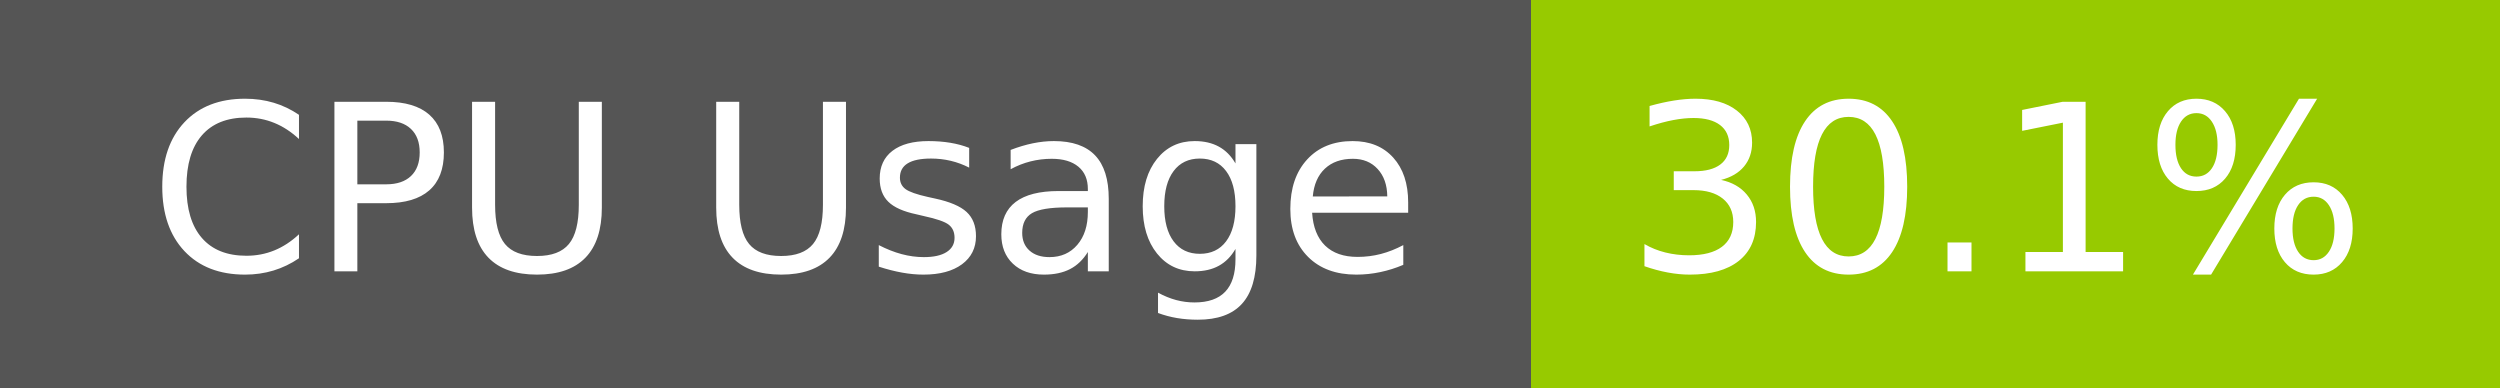
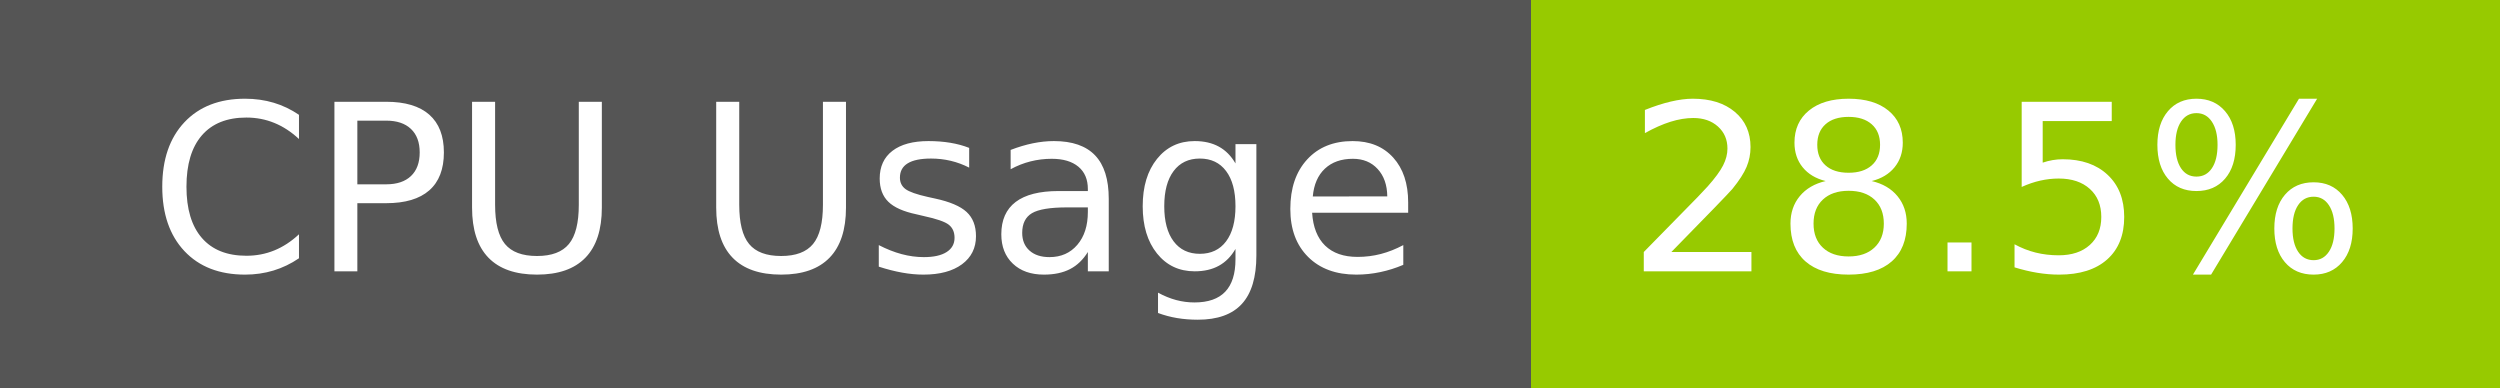
- <svg xmlns="http://www.w3.org/2000/svg" width="129" height="20" role="img" aria-label="CPU Usage: 30.1%">
+ <svg xmlns="http://www.w3.org/2000/svg" width="129" height="20" role="img" aria-label="CPU Usage: 28.5%">
  <g shape-rendering="crispEdges">
    <rect width="79" height="20" fill="#555" />
    <rect x="79" width="50" height="20" fill="#97ca00" />
  </g>
  <g fill="#fff" text-anchor="middle" font-family="Verdana,Geneva,DejaVu Sans,sans-serif" text-rendering="geometricPrecision" font-size="120">
    <text x="405" y="140" transform="scale(.1)" fill="#fff" textLength="665">CPU Usage</text>
-     <text x="1030" y="140" transform="scale(.1)" fill="#fff" textLength="390">30.1%</text>
+     <text x="1030" y="140" transform="scale(.1)" fill="#fff" textLength="390">28.5%</text>
  </g>
</svg>
